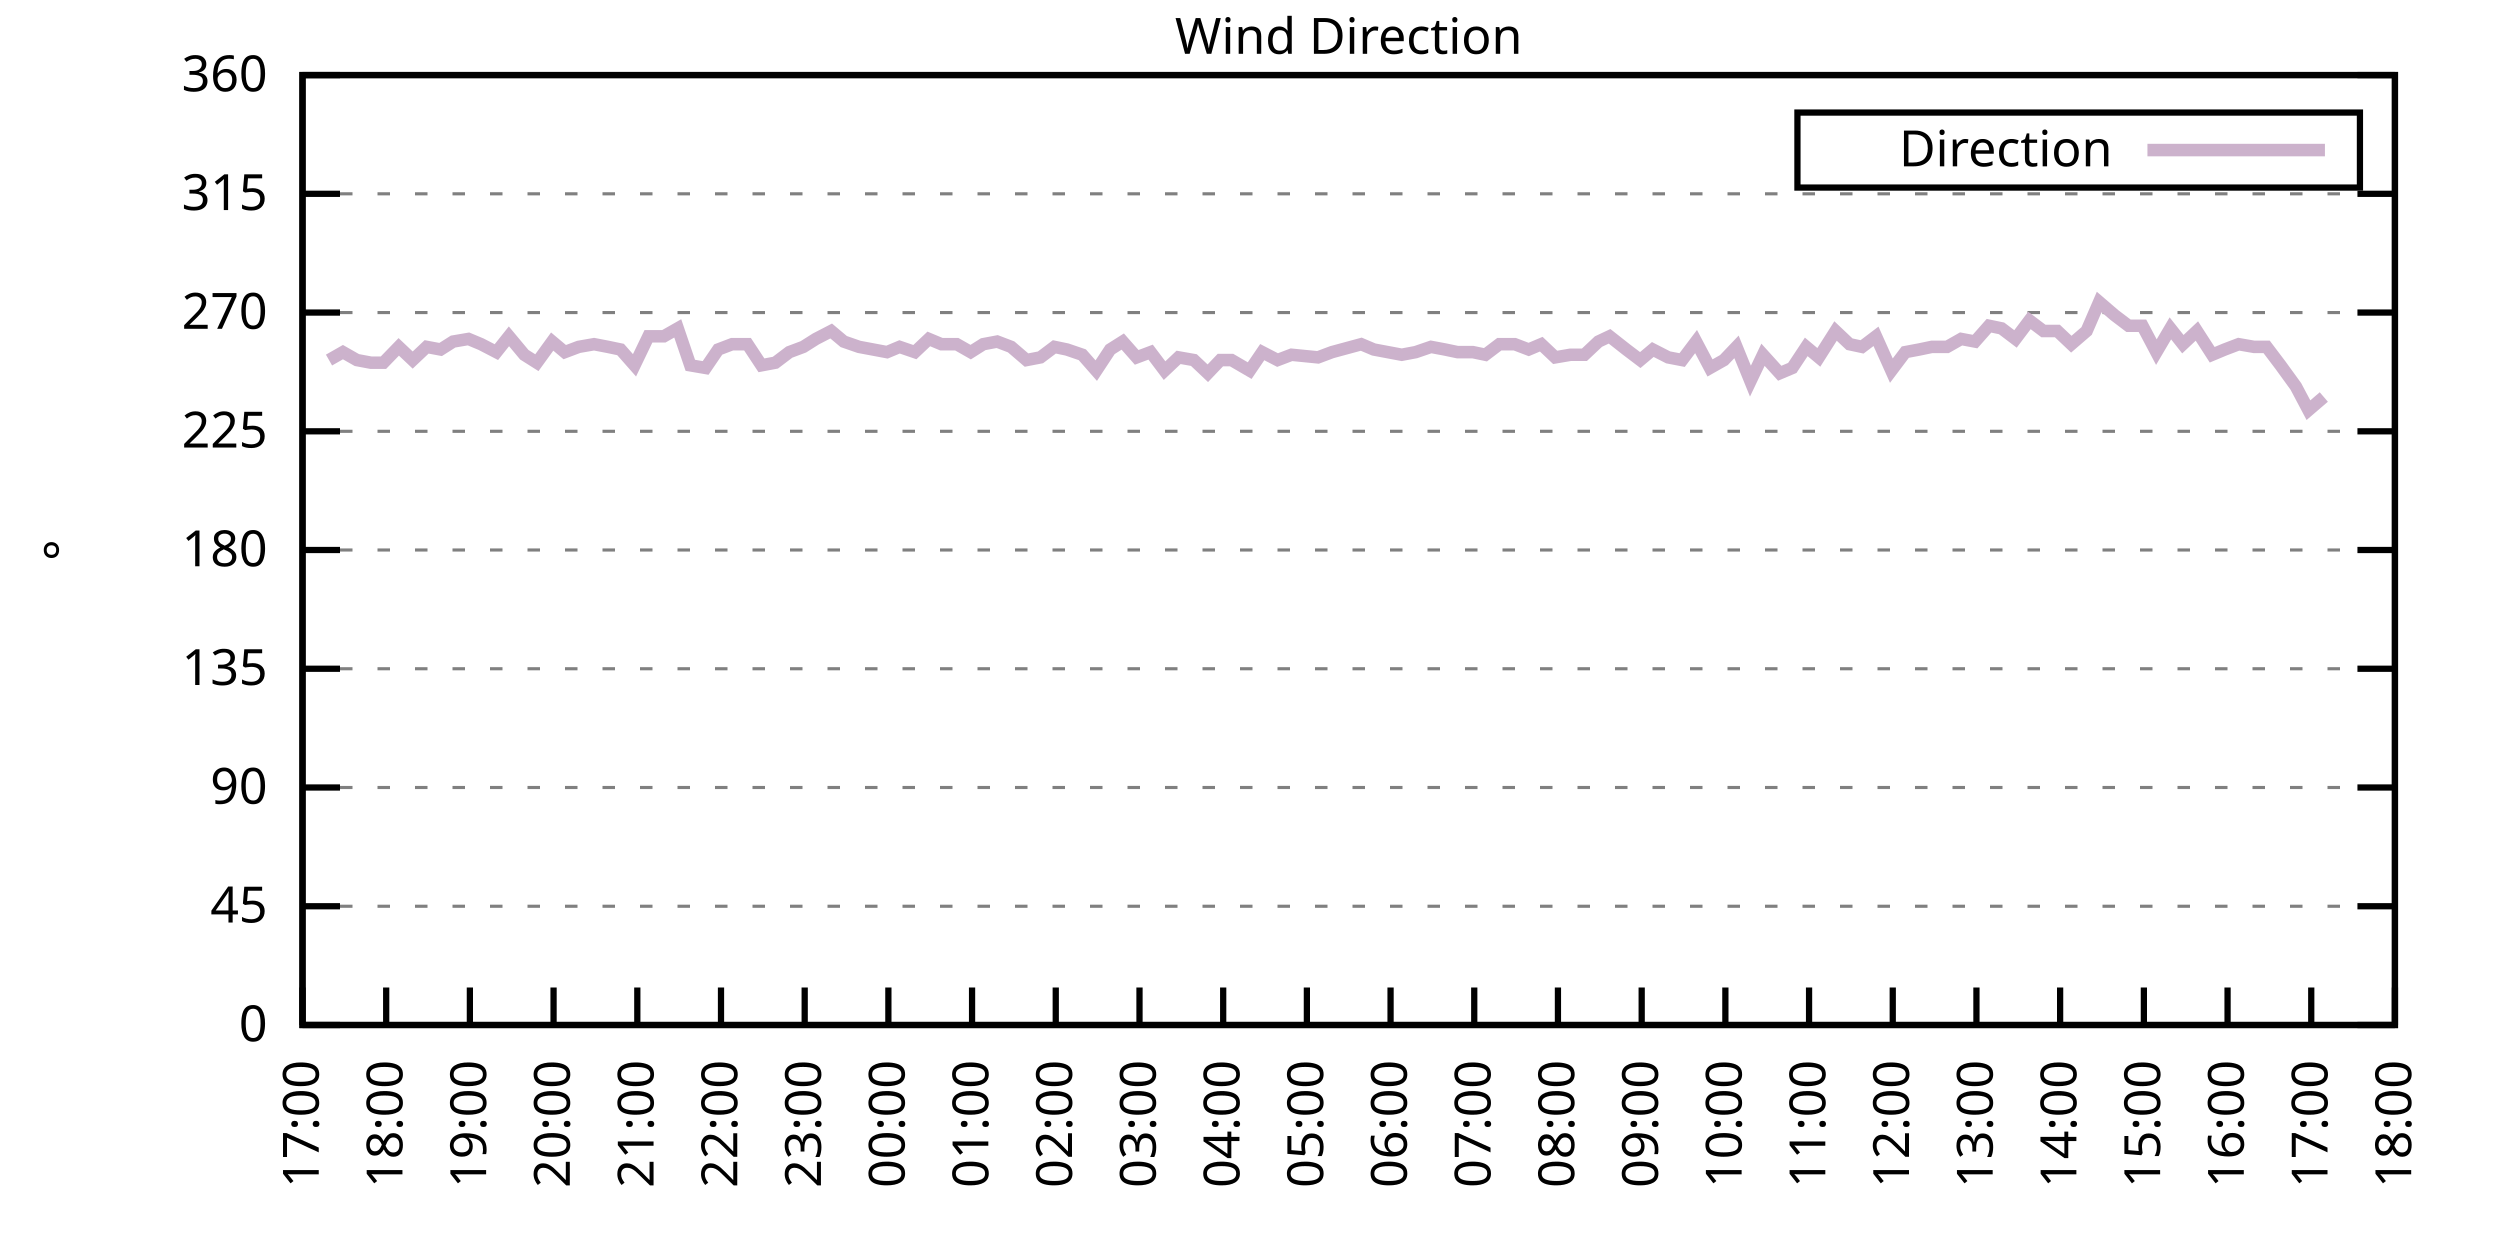
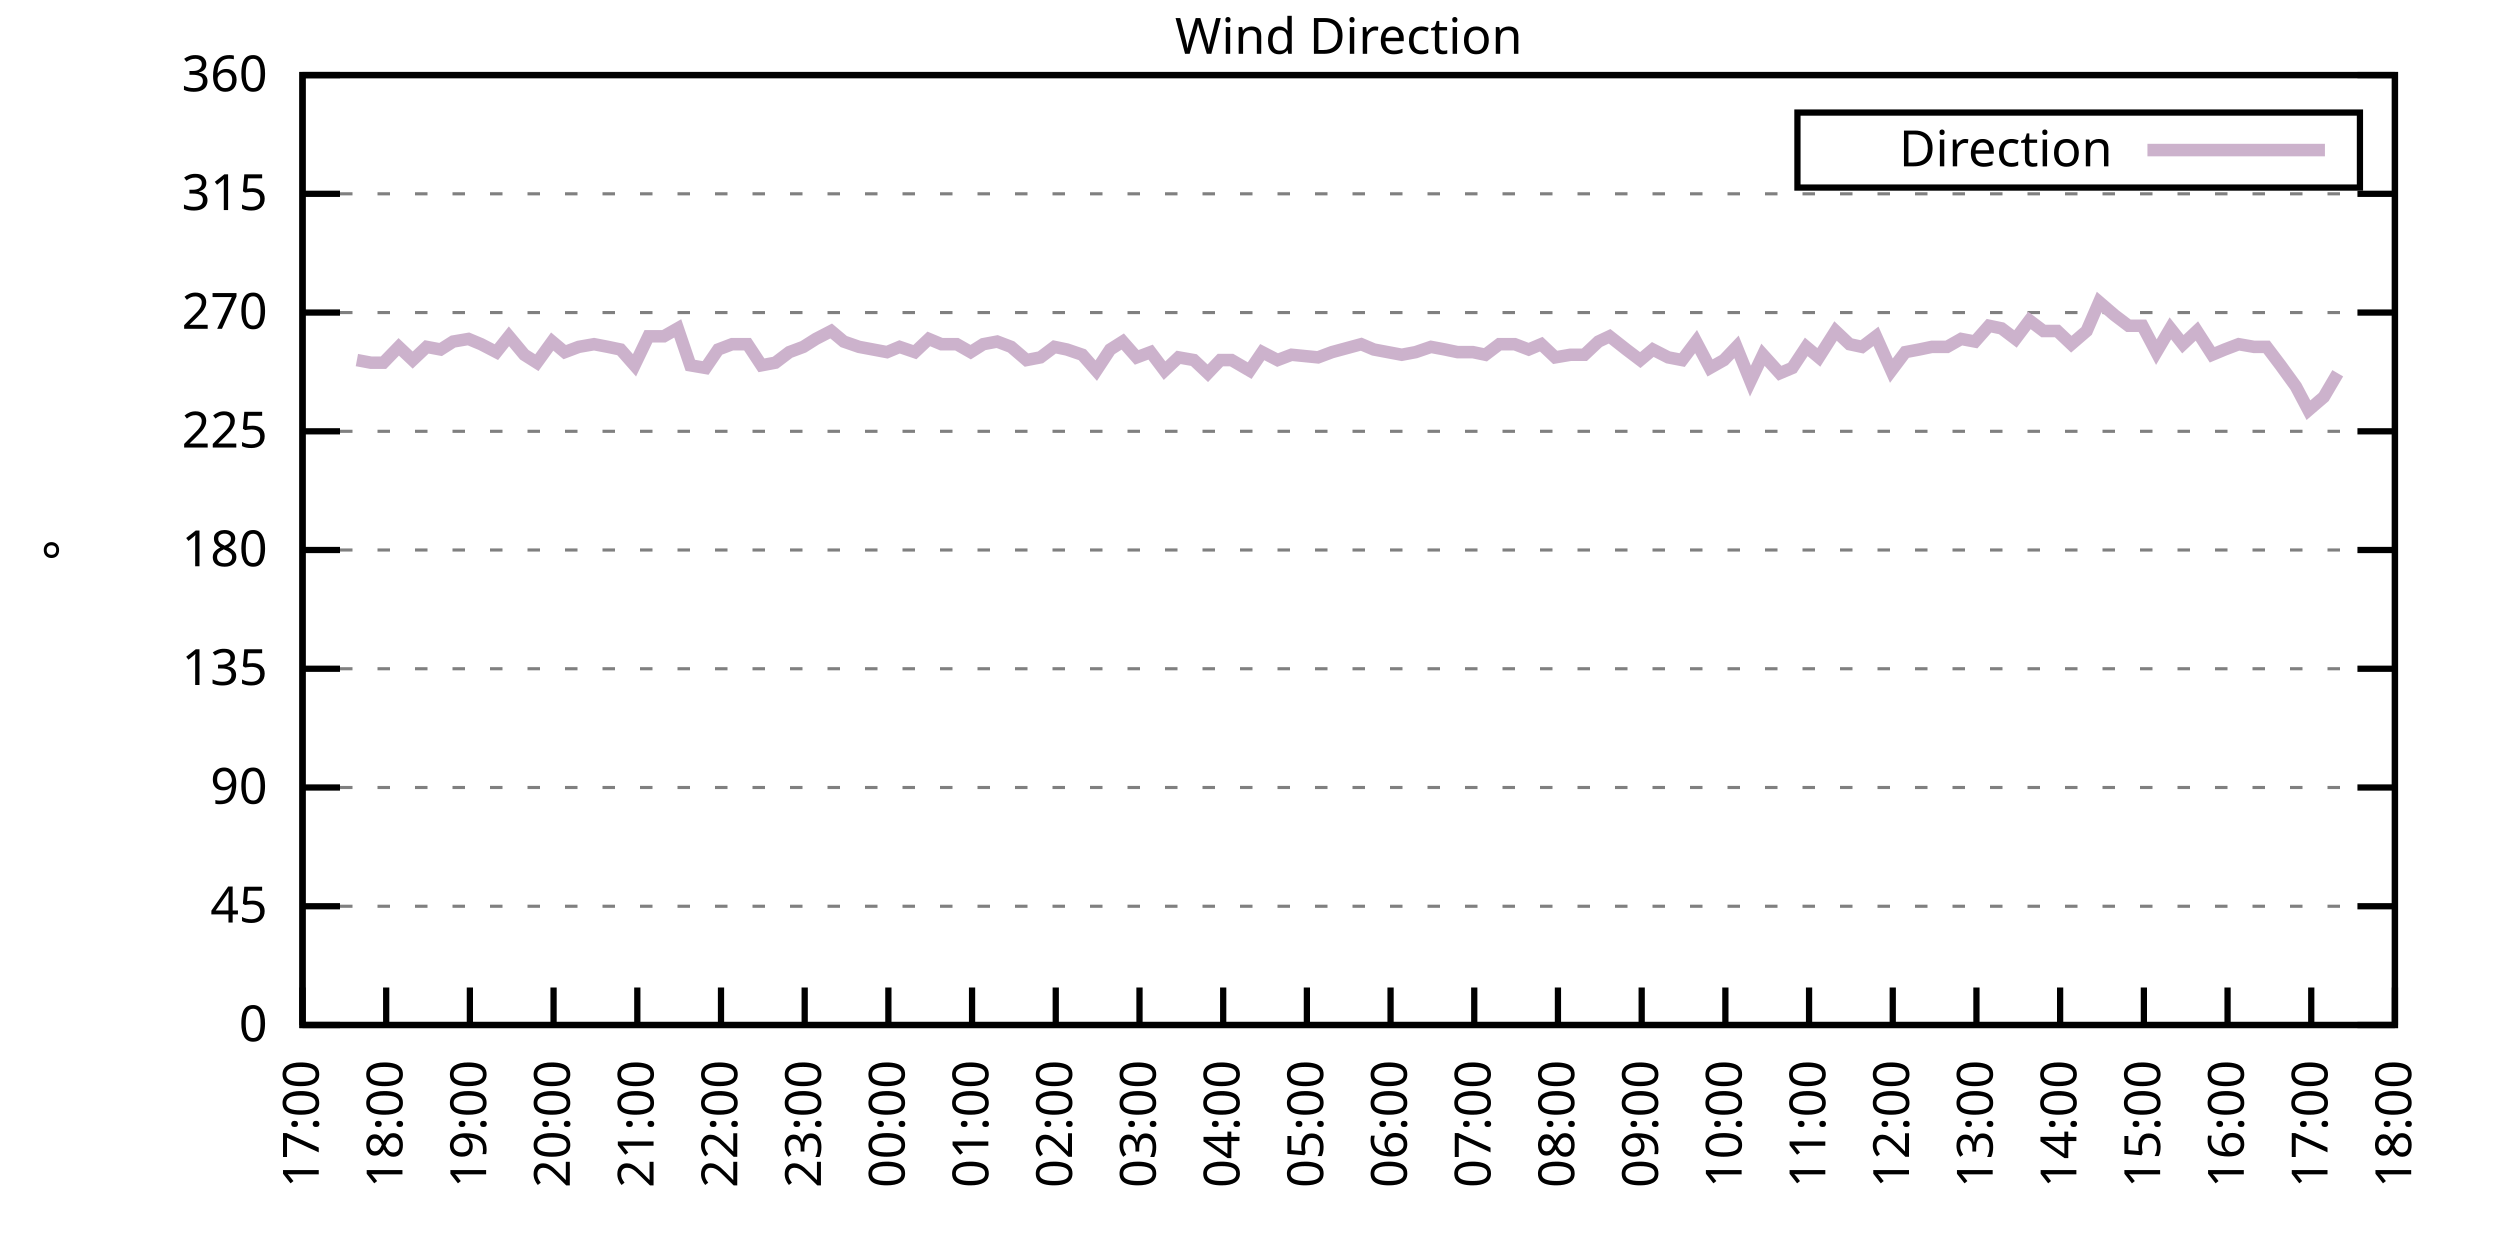
<svg xmlns="http://www.w3.org/2000/svg" xmlns:xlink="http://www.w3.org/1999/xlink" width="400" height="200" viewBox="0 0 400 200">
  <g id="gnuplot_canvas">
    <rect x="0" y="0" width="400" height="200" fill="none" />
    <defs>
      <circle id="gpDot" r="0.5" stroke-width="0.5" stroke="currentColor" />
      <path id="gpPt0" stroke-width="0.333" stroke="currentColor" d="M-1,0 h2 M0,-1 v2" />
      <path id="gpPt1" stroke-width="0.333" stroke="currentColor" d="M-1,-1 L1,1 M1,-1 L-1,1" />
      <path id="gpPt2" stroke-width="0.333" stroke="currentColor" d="M-1,0 L1,0 M0,-1 L0,1 M-1,-1 L1,1 M-1,1 L1,-1" />
      <rect id="gpPt3" stroke-width="0.333" stroke="currentColor" x="-1" y="-1" width="2" height="2" />
      <rect id="gpPt4" stroke-width="0.333" stroke="currentColor" fill="currentColor" x="-1" y="-1" width="2" height="2" />
      <circle id="gpPt5" stroke-width="0.333" stroke="currentColor" cx="0" cy="0" r="1" />
      <use xlink:href="#gpPt5" id="gpPt6" fill="currentColor" stroke="none" />
      <path id="gpPt7" stroke-width="0.333" stroke="currentColor" d="M0,-1.33 L-1.33,0.67 L1.33,0.67 z" />
      <use xlink:href="#gpPt7" id="gpPt8" fill="currentColor" stroke="none" />
      <use xlink:href="#gpPt7" id="gpPt9" stroke="currentColor" transform="rotate(180)" />
      <use xlink:href="#gpPt9" id="gpPt10" fill="currentColor" stroke="none" />
      <use xlink:href="#gpPt3" id="gpPt11" stroke="currentColor" transform="rotate(45)" />
      <use xlink:href="#gpPt11" id="gpPt12" fill="currentColor" stroke="none" />
      <path id="gpPt13" stroke-width="0.333" stroke="currentColor" d="M0,1.330 L1.265,0.411 L0.782,-1.067 L-0.782,-1.076 L-1.265,0.411 z" />
      <use xlink:href="#gpPt13" id="gpPt14" fill="currentColor" stroke="none" />
      <filter id="textbox" filterUnits="objectBoundingBox" x="0" y="0" height="1" width="1">
        <feFlood flood-color="white" flood-opacity="1" result="bgnd" />
        <feComposite in="SourceGraphic" in2="bgnd" operator="atop" />
      </filter>
      <filter id="greybox" filterUnits="objectBoundingBox" x="0" y="0" height="1" width="1">
        <feFlood flood-color="lightgrey" flood-opacity="1" result="grey" />
        <feComposite in="SourceGraphic" in2="grey" operator="atop" />
      </filter>
    </defs>
    <g fill="none" color="white" stroke="currentColor" stroke-width="1.00" stroke-linecap="butt" stroke-linejoin="miter">
</g>
    <g fill="none" color="black" stroke="currentColor" stroke-width="1.00" stroke-linecap="butt" stroke-linejoin="miter">
      <g stroke="none" shape-rendering="crispEdges">
        <polygon fill="rgb(255, 255, 255)" points="48.40,164.00 383.18,164.00 383.18,12.02 48.40,12.02 " />
      </g>
    </g>
    <g fill="none" color="black" stroke="currentColor" stroke-width="1.00" stroke-linecap="butt" stroke-linejoin="miter">
</g>
    <g fill="none" color="black" stroke="black" stroke-width="0.50" stroke-linecap="butt" stroke-linejoin="miter">
</g>
    <g fill="none" color="gray" stroke="currentColor" stroke-width="0.50" stroke-linecap="butt" stroke-linejoin="miter">
      <path stroke="gray" stroke-dasharray="2,4" class="gridline" d="M48.40,164.00 L383.19,164.00  " />
    </g>
    <g fill="none" color="gray" stroke="gray" stroke-width="1.00" stroke-linecap="butt" stroke-linejoin="miter">
</g>
    <g fill="none" color="black" stroke="currentColor" stroke-width="1.00" stroke-linecap="butt" stroke-linejoin="miter">
      <path stroke="black" d="M48.40,164.00 L54.40,164.00 M383.19,164.00 L377.19,164.00  " />
      <g transform="translate(42.80,166.60)" stroke="none" fill="black" font-family="Sans" font-size="8.00" text-anchor="end">
        <text>
          <tspan font-family="Sans"> 0</tspan>
        </text>
      </g>
    </g>
    <g fill="none" color="black" stroke="currentColor" stroke-width="1.00" stroke-linecap="butt" stroke-linejoin="miter">
</g>
    <g fill="none" color="black" stroke="black" stroke-width="0.50" stroke-linecap="butt" stroke-linejoin="miter">
</g>
    <g fill="none" color="gray" stroke="currentColor" stroke-width="0.50" stroke-linecap="butt" stroke-linejoin="miter">
      <path stroke="gray" stroke-dasharray="2,4" class="gridline" d="M48.40,145.00 L383.19,145.00  " />
    </g>
    <g fill="none" color="gray" stroke="gray" stroke-width="1.00" stroke-linecap="butt" stroke-linejoin="miter">
</g>
    <g fill="none" color="black" stroke="currentColor" stroke-width="1.00" stroke-linecap="butt" stroke-linejoin="miter">
      <path stroke="black" d="M48.40,145.00 L54.40,145.00 M383.19,145.00 L377.19,145.00  " />
      <g transform="translate(42.80,147.60)" stroke="none" fill="black" font-family="Sans" font-size="8.00" text-anchor="end">
        <text>
          <tspan font-family="Sans"> 45</tspan>
        </text>
      </g>
    </g>
    <g fill="none" color="black" stroke="currentColor" stroke-width="1.00" stroke-linecap="butt" stroke-linejoin="miter">
</g>
    <g fill="none" color="black" stroke="black" stroke-width="0.50" stroke-linecap="butt" stroke-linejoin="miter">
</g>
    <g fill="none" color="gray" stroke="currentColor" stroke-width="0.50" stroke-linecap="butt" stroke-linejoin="miter">
      <path stroke="gray" stroke-dasharray="2,4" class="gridline" d="M48.40,126.00 L383.19,126.00  " />
    </g>
    <g fill="none" color="gray" stroke="gray" stroke-width="1.00" stroke-linecap="butt" stroke-linejoin="miter">
</g>
    <g fill="none" color="black" stroke="currentColor" stroke-width="1.00" stroke-linecap="butt" stroke-linejoin="miter">
      <path stroke="black" d="M48.40,126.00 L54.40,126.00 M383.19,126.00 L377.19,126.00  " />
      <g transform="translate(42.80,128.60)" stroke="none" fill="black" font-family="Sans" font-size="8.00" text-anchor="end">
        <text>
          <tspan font-family="Sans"> 90</tspan>
        </text>
      </g>
    </g>
    <g fill="none" color="black" stroke="currentColor" stroke-width="1.00" stroke-linecap="butt" stroke-linejoin="miter">
</g>
    <g fill="none" color="black" stroke="black" stroke-width="0.50" stroke-linecap="butt" stroke-linejoin="miter">
</g>
    <g fill="none" color="gray" stroke="currentColor" stroke-width="0.50" stroke-linecap="butt" stroke-linejoin="miter">
      <path stroke="gray" stroke-dasharray="2,4" class="gridline" d="M48.40,107.00 L383.19,107.00  " />
    </g>
    <g fill="none" color="gray" stroke="gray" stroke-width="1.00" stroke-linecap="butt" stroke-linejoin="miter">
</g>
    <g fill="none" color="black" stroke="currentColor" stroke-width="1.00" stroke-linecap="butt" stroke-linejoin="miter">
      <path stroke="black" d="M48.40,107.00 L54.40,107.00 M383.19,107.00 L377.19,107.00  " />
      <g transform="translate(42.80,109.60)" stroke="none" fill="black" font-family="Sans" font-size="8.00" text-anchor="end">
        <text>
          <tspan font-family="Sans"> 135</tspan>
        </text>
      </g>
    </g>
    <g fill="none" color="black" stroke="currentColor" stroke-width="1.00" stroke-linecap="butt" stroke-linejoin="miter">
</g>
    <g fill="none" color="black" stroke="black" stroke-width="0.50" stroke-linecap="butt" stroke-linejoin="miter">
</g>
    <g fill="none" color="gray" stroke="currentColor" stroke-width="0.50" stroke-linecap="butt" stroke-linejoin="miter">
      <path stroke="gray" stroke-dasharray="2,4" class="gridline" d="M48.40,88.00 L383.19,88.00  " />
    </g>
    <g fill="none" color="gray" stroke="gray" stroke-width="1.00" stroke-linecap="butt" stroke-linejoin="miter">
</g>
    <g fill="none" color="black" stroke="currentColor" stroke-width="1.00" stroke-linecap="butt" stroke-linejoin="miter">
      <path stroke="black" d="M48.40,88.00 L54.40,88.00 M383.19,88.00 L377.19,88.00  " />
      <g transform="translate(42.80,90.60)" stroke="none" fill="black" font-family="Sans" font-size="8.00" text-anchor="end">
        <text>
          <tspan font-family="Sans"> 180</tspan>
        </text>
      </g>
    </g>
    <g fill="none" color="black" stroke="currentColor" stroke-width="1.00" stroke-linecap="butt" stroke-linejoin="miter">
</g>
    <g fill="none" color="black" stroke="black" stroke-width="0.50" stroke-linecap="butt" stroke-linejoin="miter">
</g>
    <g fill="none" color="gray" stroke="currentColor" stroke-width="0.50" stroke-linecap="butt" stroke-linejoin="miter">
      <path stroke="gray" stroke-dasharray="2,4" class="gridline" d="M48.40,69.01 L383.19,69.01  " />
    </g>
    <g fill="none" color="gray" stroke="gray" stroke-width="1.00" stroke-linecap="butt" stroke-linejoin="miter">
</g>
    <g fill="none" color="black" stroke="currentColor" stroke-width="1.00" stroke-linecap="butt" stroke-linejoin="miter">
      <path stroke="black" d="M48.40,69.01 L54.40,69.01 M383.19,69.01 L377.19,69.01  " />
      <g transform="translate(42.80,71.61)" stroke="none" fill="black" font-family="Sans" font-size="8.00" text-anchor="end">
        <text>
          <tspan font-family="Sans"> 225</tspan>
        </text>
      </g>
    </g>
    <g fill="none" color="black" stroke="currentColor" stroke-width="1.00" stroke-linecap="butt" stroke-linejoin="miter">
</g>
    <g fill="none" color="black" stroke="black" stroke-width="0.50" stroke-linecap="butt" stroke-linejoin="miter">
</g>
    <g fill="none" color="gray" stroke="currentColor" stroke-width="0.50" stroke-linecap="butt" stroke-linejoin="miter">
      <path stroke="gray" stroke-dasharray="2,4" class="gridline" d="M48.40,50.01 L383.19,50.01  " />
    </g>
    <g fill="none" color="gray" stroke="gray" stroke-width="1.00" stroke-linecap="butt" stroke-linejoin="miter">
</g>
    <g fill="none" color="black" stroke="currentColor" stroke-width="1.00" stroke-linecap="butt" stroke-linejoin="miter">
      <path stroke="black" d="M48.40,50.01 L54.40,50.01 M383.19,50.01 L377.19,50.01  " />
      <g transform="translate(42.80,52.61)" stroke="none" fill="black" font-family="Sans" font-size="8.00" text-anchor="end">
        <text>
          <tspan font-family="Sans"> 270</tspan>
        </text>
      </g>
    </g>
    <g fill="none" color="black" stroke="currentColor" stroke-width="1.00" stroke-linecap="butt" stroke-linejoin="miter">
</g>
    <g fill="none" color="black" stroke="black" stroke-width="0.50" stroke-linecap="butt" stroke-linejoin="miter">
</g>
    <g fill="none" color="gray" stroke="currentColor" stroke-width="0.50" stroke-linecap="butt" stroke-linejoin="miter">
      <path stroke="gray" stroke-dasharray="2,4" class="gridline" d="M48.40,31.01 L383.19,31.01  " />
    </g>
    <g fill="none" color="gray" stroke="gray" stroke-width="1.00" stroke-linecap="butt" stroke-linejoin="miter">
</g>
    <g fill="none" color="black" stroke="currentColor" stroke-width="1.00" stroke-linecap="butt" stroke-linejoin="miter">
      <path stroke="black" d="M48.40,31.01 L54.40,31.01 M383.19,31.01 L377.19,31.01  " />
      <g transform="translate(42.80,33.61)" stroke="none" fill="black" font-family="Sans" font-size="8.00" text-anchor="end">
        <text>
          <tspan font-family="Sans"> 315</tspan>
        </text>
      </g>
    </g>
    <g fill="none" color="black" stroke="currentColor" stroke-width="1.00" stroke-linecap="butt" stroke-linejoin="miter">
</g>
    <g fill="none" color="black" stroke="black" stroke-width="0.50" stroke-linecap="butt" stroke-linejoin="miter">
</g>
    <g fill="none" color="gray" stroke="currentColor" stroke-width="0.50" stroke-linecap="butt" stroke-linejoin="miter">
      <path stroke="gray" stroke-dasharray="2,4" class="gridline" d="M48.40,12.01 L383.19,12.01  " />
    </g>
    <g fill="none" color="gray" stroke="gray" stroke-width="1.00" stroke-linecap="butt" stroke-linejoin="miter">
</g>
    <g fill="none" color="black" stroke="currentColor" stroke-width="1.00" stroke-linecap="butt" stroke-linejoin="miter">
      <path stroke="black" d="M48.40,12.01 L54.40,12.01 M383.19,12.01 L377.19,12.01  " />
      <g transform="translate(42.80,14.61)" stroke="none" fill="black" font-family="Sans" font-size="8.00" text-anchor="end">
        <text>
          <tspan font-family="Sans"> 360</tspan>
        </text>
      </g>
    </g>
    <g fill="none" color="black" stroke="currentColor" stroke-width="1.00" stroke-linecap="butt" stroke-linejoin="miter">
      <path stroke="black" d="M48.40,164.00 L48.40,158.00  " />
      <g transform="translate(51.00,169.60) rotate(270.00)" stroke="none" fill="black" font-family="Sans" font-size="8.00" text-anchor="end">
        <text>
          <tspan font-family="Sans">17:00</tspan>
        </text>
      </g>
    </g>
    <g fill="none" color="black" stroke="currentColor" stroke-width="1.00" stroke-linecap="butt" stroke-linejoin="miter">
      <path stroke="black" d="M61.79,164.00 L61.79,158.00  " />
      <g transform="translate(64.39,169.60) rotate(270.00)" stroke="none" fill="black" font-family="Sans" font-size="8.00" text-anchor="end">
        <text>
          <tspan font-family="Sans">18:00</tspan>
        </text>
      </g>
    </g>
    <g fill="none" color="black" stroke="currentColor" stroke-width="1.00" stroke-linecap="butt" stroke-linejoin="miter">
      <path stroke="black" d="M75.18,164.00 L75.18,158.00  " />
      <g transform="translate(77.78,169.60) rotate(270.00)" stroke="none" fill="black" font-family="Sans" font-size="8.00" text-anchor="end">
        <text>
          <tspan font-family="Sans">19:00</tspan>
        </text>
      </g>
    </g>
    <g fill="none" color="black" stroke="currentColor" stroke-width="1.00" stroke-linecap="butt" stroke-linejoin="miter">
      <path stroke="black" d="M88.57,164.00 L88.57,158.00  " />
      <g transform="translate(91.17,169.60) rotate(270.00)" stroke="none" fill="black" font-family="Sans" font-size="8.00" text-anchor="end">
        <text>
          <tspan font-family="Sans">20:00</tspan>
        </text>
      </g>
    </g>
    <g fill="none" color="black" stroke="currentColor" stroke-width="1.00" stroke-linecap="butt" stroke-linejoin="miter">
      <path stroke="black" d="M101.97,164.00 L101.97,158.00  " />
      <g transform="translate(104.57,169.60) rotate(270.00)" stroke="none" fill="black" font-family="Sans" font-size="8.00" text-anchor="end">
        <text>
          <tspan font-family="Sans">21:00</tspan>
        </text>
      </g>
    </g>
    <g fill="none" color="black" stroke="currentColor" stroke-width="1.00" stroke-linecap="butt" stroke-linejoin="miter">
      <path stroke="black" d="M115.36,164.00 L115.36,158.00  " />
      <g transform="translate(117.96,169.60) rotate(270.00)" stroke="none" fill="black" font-family="Sans" font-size="8.00" text-anchor="end">
        <text>
          <tspan font-family="Sans">22:00</tspan>
        </text>
      </g>
    </g>
    <g fill="none" color="black" stroke="currentColor" stroke-width="1.00" stroke-linecap="butt" stroke-linejoin="miter">
      <path stroke="black" d="M128.75,164.00 L128.75,158.00  " />
      <g transform="translate(131.35,169.60) rotate(270.00)" stroke="none" fill="black" font-family="Sans" font-size="8.00" text-anchor="end">
        <text>
          <tspan font-family="Sans">23:00</tspan>
        </text>
      </g>
    </g>
    <g fill="none" color="black" stroke="currentColor" stroke-width="1.00" stroke-linecap="butt" stroke-linejoin="miter">
      <path stroke="black" d="M142.14,164.00 L142.14,158.00  " />
      <g transform="translate(144.74,169.60) rotate(270.00)" stroke="none" fill="black" font-family="Sans" font-size="8.00" text-anchor="end">
        <text>
          <tspan font-family="Sans">00:00</tspan>
        </text>
      </g>
    </g>
    <g fill="none" color="black" stroke="currentColor" stroke-width="1.00" stroke-linecap="butt" stroke-linejoin="miter">
      <path stroke="black" d="M155.53,164.00 L155.53,158.00  " />
      <g transform="translate(158.13,169.60) rotate(270.00)" stroke="none" fill="black" font-family="Sans" font-size="8.00" text-anchor="end">
        <text>
          <tspan font-family="Sans">01:00</tspan>
        </text>
      </g>
    </g>
    <g fill="none" color="black" stroke="currentColor" stroke-width="1.00" stroke-linecap="butt" stroke-linejoin="miter">
      <path stroke="black" d="M168.92,164.00 L168.92,158.00  " />
      <g transform="translate(171.52,169.60) rotate(270.00)" stroke="none" fill="black" font-family="Sans" font-size="8.00" text-anchor="end">
        <text>
          <tspan font-family="Sans">02:00</tspan>
        </text>
      </g>
    </g>
    <g fill="none" color="black" stroke="currentColor" stroke-width="1.00" stroke-linecap="butt" stroke-linejoin="miter">
      <path stroke="black" d="M182.32,164.00 L182.32,158.00  " />
      <g transform="translate(184.92,169.60) rotate(270.00)" stroke="none" fill="black" font-family="Sans" font-size="8.00" text-anchor="end">
        <text>
          <tspan font-family="Sans">03:00</tspan>
        </text>
      </g>
    </g>
    <g fill="none" color="black" stroke="currentColor" stroke-width="1.00" stroke-linecap="butt" stroke-linejoin="miter">
      <path stroke="black" d="M195.71,164.00 L195.71,158.00  " />
      <g transform="translate(198.31,169.60) rotate(270.00)" stroke="none" fill="black" font-family="Sans" font-size="8.00" text-anchor="end">
        <text>
          <tspan font-family="Sans">04:00</tspan>
        </text>
      </g>
    </g>
    <g fill="none" color="black" stroke="currentColor" stroke-width="1.00" stroke-linecap="butt" stroke-linejoin="miter">
      <path stroke="black" d="M209.10,164.00 L209.10,158.00  " />
      <g transform="translate(211.70,169.60) rotate(270.00)" stroke="none" fill="black" font-family="Sans" font-size="8.00" text-anchor="end">
        <text>
          <tspan font-family="Sans">05:00</tspan>
        </text>
      </g>
    </g>
    <g fill="none" color="black" stroke="currentColor" stroke-width="1.00" stroke-linecap="butt" stroke-linejoin="miter">
      <path stroke="black" d="M222.49,164.00 L222.49,158.00  " />
      <g transform="translate(225.09,169.60) rotate(270.00)" stroke="none" fill="black" font-family="Sans" font-size="8.00" text-anchor="end">
        <text>
          <tspan font-family="Sans">06:00</tspan>
        </text>
      </g>
    </g>
    <g fill="none" color="black" stroke="currentColor" stroke-width="1.00" stroke-linecap="butt" stroke-linejoin="miter">
      <path stroke="black" d="M235.88,164.00 L235.88,158.00  " />
      <g transform="translate(238.48,169.60) rotate(270.00)" stroke="none" fill="black" font-family="Sans" font-size="8.00" text-anchor="end">
        <text>
          <tspan font-family="Sans">07:00</tspan>
        </text>
      </g>
    </g>
    <g fill="none" color="black" stroke="currentColor" stroke-width="1.00" stroke-linecap="butt" stroke-linejoin="miter">
      <path stroke="black" d="M249.27,164.00 L249.27,158.00  " />
      <g transform="translate(251.87,169.60) rotate(270.00)" stroke="none" fill="black" font-family="Sans" font-size="8.00" text-anchor="end">
        <text>
          <tspan font-family="Sans">08:00</tspan>
        </text>
      </g>
    </g>
    <g fill="none" color="black" stroke="currentColor" stroke-width="1.00" stroke-linecap="butt" stroke-linejoin="miter">
      <path stroke="black" d="M262.67,164.00 L262.67,158.00  " />
      <g transform="translate(265.27,169.60) rotate(270.00)" stroke="none" fill="black" font-family="Sans" font-size="8.00" text-anchor="end">
        <text>
          <tspan font-family="Sans">09:00</tspan>
        </text>
      </g>
    </g>
    <g fill="none" color="black" stroke="currentColor" stroke-width="1.00" stroke-linecap="butt" stroke-linejoin="miter">
      <path stroke="black" d="M276.06,164.00 L276.06,158.00  " />
      <g transform="translate(278.66,169.60) rotate(270.00)" stroke="none" fill="black" font-family="Sans" font-size="8.00" text-anchor="end">
        <text>
          <tspan font-family="Sans">10:00</tspan>
        </text>
      </g>
    </g>
    <g fill="none" color="black" stroke="currentColor" stroke-width="1.00" stroke-linecap="butt" stroke-linejoin="miter">
      <path stroke="black" d="M289.45,164.00 L289.45,158.00  " />
      <g transform="translate(292.05,169.60) rotate(270.00)" stroke="none" fill="black" font-family="Sans" font-size="8.00" text-anchor="end">
        <text>
          <tspan font-family="Sans">11:00</tspan>
        </text>
      </g>
    </g>
    <g fill="none" color="black" stroke="currentColor" stroke-width="1.00" stroke-linecap="butt" stroke-linejoin="miter">
      <path stroke="black" d="M302.84,164.00 L302.84,158.00  " />
      <g transform="translate(305.44,169.60) rotate(270.00)" stroke="none" fill="black" font-family="Sans" font-size="8.00" text-anchor="end">
        <text>
          <tspan font-family="Sans">12:00</tspan>
        </text>
      </g>
    </g>
    <g fill="none" color="black" stroke="currentColor" stroke-width="1.00" stroke-linecap="butt" stroke-linejoin="miter">
      <path stroke="black" d="M316.23,164.00 L316.23,158.00  " />
      <g transform="translate(318.83,169.60) rotate(270.00)" stroke="none" fill="black" font-family="Sans" font-size="8.00" text-anchor="end">
        <text>
          <tspan font-family="Sans">13:00</tspan>
        </text>
      </g>
    </g>
    <g fill="none" color="black" stroke="currentColor" stroke-width="1.00" stroke-linecap="butt" stroke-linejoin="miter">
      <path stroke="black" d="M329.62,164.00 L329.62,158.00  " />
      <g transform="translate(332.22,169.60) rotate(270.00)" stroke="none" fill="black" font-family="Sans" font-size="8.00" text-anchor="end">
        <text>
          <tspan font-family="Sans">14:00</tspan>
        </text>
      </g>
    </g>
    <g fill="none" color="black" stroke="currentColor" stroke-width="1.00" stroke-linecap="butt" stroke-linejoin="miter">
      <path stroke="black" d="M343.02,164.00 L343.02,158.00  " />
      <g transform="translate(345.62,169.60) rotate(270.00)" stroke="none" fill="black" font-family="Sans" font-size="8.00" text-anchor="end">
        <text>
          <tspan font-family="Sans">15:00</tspan>
        </text>
      </g>
    </g>
    <g fill="none" color="black" stroke="currentColor" stroke-width="1.00" stroke-linecap="butt" stroke-linejoin="miter">
      <path stroke="black" d="M356.41,164.00 L356.41,158.00  " />
      <g transform="translate(359.01,169.60) rotate(270.00)" stroke="none" fill="black" font-family="Sans" font-size="8.00" text-anchor="end">
        <text>
          <tspan font-family="Sans">16:00</tspan>
        </text>
      </g>
    </g>
    <g fill="none" color="black" stroke="currentColor" stroke-width="1.00" stroke-linecap="butt" stroke-linejoin="miter">
      <path stroke="black" d="M369.80,164.00 L369.80,158.00  " />
      <g transform="translate(372.40,169.60) rotate(270.00)" stroke="none" fill="black" font-family="Sans" font-size="8.00" text-anchor="end">
        <text>
          <tspan font-family="Sans">17:00</tspan>
        </text>
      </g>
    </g>
    <g fill="none" color="black" stroke="currentColor" stroke-width="1.00" stroke-linecap="butt" stroke-linejoin="miter">
      <path stroke="black" d="M383.19,164.00 L383.19,158.00  " />
      <g transform="translate(385.79,169.60) rotate(270.00)" stroke="none" fill="black" font-family="Sans" font-size="8.00" text-anchor="end">
        <text>
          <tspan font-family="Sans">18:00</tspan>
        </text>
      </g>
    </g>
    <g fill="none" color="black" stroke="currentColor" stroke-width="1.00" stroke-linecap="butt" stroke-linejoin="miter">
</g>
    <g fill="none" color="black" stroke="currentColor" stroke-width="1.00" stroke-linecap="butt" stroke-linejoin="miter">
      <path stroke="black" d="M48.40,12.01 L48.40,164.00 L383.19,164.00 L383.19,12.01 L48.40,12.01 Z  " />
    </g>
    <g fill="none" color="black" stroke="currentColor" stroke-width="1.00" stroke-linecap="butt" stroke-linejoin="miter">
</g>
    <g fill="none" color="black" stroke="currentColor" stroke-width="1.00" stroke-linecap="butt" stroke-linejoin="miter">
      <path stroke="black" d="M287.59,30.01 L287.59,18.01 L377.59,18.01 L377.59,30.01 L287.59,30.01 Z  " />
    </g>
    <g id="Wind_direction_plot_1">
      <g fill="none" color="white" stroke="black" stroke-width="2.00" stroke-linecap="butt" stroke-linejoin="miter">
</g>
      <g fill="none" color="black" stroke="currentColor" stroke-width="2.00" stroke-linecap="butt" stroke-linejoin="miter">
        <g transform="translate(337.99,26.61)" stroke="none" fill="black" font-family="Sans" font-size="8.00" text-anchor="end">
          <text>
            <tspan font-family="Sans">Direction</tspan>
          </text>
        </g>
      </g>
      <g fill="none" color="black" stroke="currentColor" stroke-width="2.00" stroke-linecap="butt" stroke-linejoin="miter">
-         <path stroke="rgb(204, 178, 204)" d="M343.59,24.01 L371.99,24.01 M52.64,57.61 L54.87,56.34 L57.10,57.61 L59.34,58.03 L61.35,58.03 L63.80,55.50   L66.03,57.61 L68.26,55.50 L70.50,55.92 L72.50,54.65 L74.96,54.23 L76.97,55.07 L79.42,56.34 L81.43,53.81   L83.89,56.76 L85.90,58.03 L88.35,54.65 L90.36,56.34 L92.59,55.50 L95.05,55.07 L97.28,55.50 L99.29,55.92   L101.52,58.45 L103.75,53.81 L106.21,53.81 L108.44,52.54 L110.45,58.45 L112.90,58.87 L114.91,55.92 L117.14,55.07   L119.60,55.07 L121.83,58.45 L124.06,58.03 L126.29,56.34 L128.53,55.50 L130.54,54.23 L132.99,52.96 L135.00,54.65   L137.45,55.50 L139.69,55.92 L141.92,56.34 L143.93,55.50 L146.38,56.34 L148.61,54.23 L150.62,55.07 L153.08,55.07   L155.31,56.34 L157.32,55.07 L159.55,54.65 L161.78,55.50 L164.24,57.61 L166.47,57.18 L168.70,55.50 L170.71,55.92   L173.17,56.76 L175.40,59.30 L177.63,55.92 L179.64,54.65 L181.87,57.18 L184.10,56.34 L186.33,59.30 L188.57,57.18   L191.02,57.61 L193.25,59.72 L195.26,57.61 L197.05,57.61 L199.95,59.30 L201.96,56.34 L204.41,57.61 L206.64,56.76   L210.88,57.18 L213.12,56.34 L217.80,55.07 L219.81,55.92 L222.04,56.34 L224.28,56.76 L226.51,56.34 L228.96,55.50   L231.20,55.92 L233.20,56.34 L235.66,56.34 L237.67,56.76 L239.90,55.07 L242.36,55.07 L244.59,55.92 L246.60,55.07   L248.83,57.18 L251.28,56.76 L253.51,56.76 L255.75,54.65 L257.53,53.81 L260.21,55.92 L262.44,57.61 L264.45,55.92   L266.91,57.18 L269.14,57.61 L271.37,54.65 L273.60,58.87 L275.83,57.61 L277.84,55.50 L280.07,60.98 L282.08,56.76   L284.76,59.72 L286.77,58.87 L289.00,55.50 L291.01,57.18 L293.69,52.96 L295.92,55.07 L297.93,55.50 L300.16,53.81   L302.62,59.30 L304.85,56.34 L307.08,55.92 L309.09,55.50 L311.54,55.50 L313.78,54.23 L316.01,54.65 L318.24,52.12   L320.25,52.54 L322.48,54.23 L324.71,51.27 L326.95,52.96 L329.18,52.96 L331.41,55.07 L333.86,52.96 L335.87,48.32   L338.33,50.43 L340.56,52.12 L342.79,52.12 L345.02,56.34 L347.26,52.54 L349.26,55.07 L351.50,52.96 L353.95,56.76   L355.96,55.92 L358.19,55.07 L360.65,55.50 L362.66,55.50 L364.89,58.45 L367.34,61.83 L369.35,65.63 L371.81,63.52    " />
+         <path stroke="rgb(204, 178, 204)" d="M343.59,24.01 L371.99,24.01 M57.10,57.61 L59.34,58.03 L61.35,58.03 L63.80,55.50 L66.03,57.61 L68.26,55.50   L70.50,55.92 L72.50,54.65 L74.96,54.23 L76.97,55.07 L79.42,56.34 L81.43,53.81 L83.89,56.76 L85.90,58.03   L88.35,54.65 L90.36,56.34 L92.59,55.50 L95.05,55.07 L97.28,55.50 L99.29,55.92 L101.52,58.45 L103.75,53.81   L106.21,53.81 L108.44,52.54 L110.45,58.45 L112.90,58.87 L114.91,55.92 L117.14,55.07 L119.60,55.07 L121.83,58.45   L124.06,58.03 L126.29,56.34 L128.53,55.50 L130.54,54.23 L132.99,52.96 L135.00,54.65 L137.45,55.50 L139.69,55.92   L141.92,56.34 L143.93,55.50 L146.38,56.34 L148.61,54.23 L150.62,55.07 L153.08,55.07 L155.31,56.34 L157.32,55.07   L159.55,54.65 L161.78,55.50 L164.24,57.61 L166.47,57.18 L168.70,55.50 L170.71,55.92 L173.17,56.76 L175.40,59.30   L177.63,55.92 L179.64,54.65 L181.87,57.18 L184.10,56.34 L186.33,59.30 L188.57,57.18 L191.02,57.61 L193.25,59.72   L195.26,57.61 L197.05,57.61 L199.95,59.30 L201.96,56.34 L204.41,57.61 L206.64,56.76 L210.88,57.18 L213.12,56.34   L217.80,55.07 L219.81,55.92 L222.04,56.34 L224.28,56.76 L226.51,56.34 L228.96,55.50 L231.20,55.92 L233.20,56.34   L235.66,56.34 L237.67,56.76 L239.90,55.07 L242.36,55.07 L244.59,55.92 L246.60,55.07 L248.83,57.18 L251.28,56.76   L253.51,56.76 L255.75,54.65 L257.53,53.81 L260.21,55.92 L262.44,57.61 L264.45,55.92 L266.91,57.18 L269.14,57.61   L271.37,54.65 L273.60,58.87 L275.83,57.61 L277.84,55.50 L280.07,60.98 L282.08,56.76 L284.76,59.72 L286.77,58.87   L289.00,55.50 L291.01,57.18 L293.69,52.96 L295.92,55.07 L297.93,55.50 L300.16,53.81 L302.62,59.30 L304.85,56.34   L307.08,55.92 L309.09,55.50 L311.54,55.50 L313.78,54.23 L316.01,54.65 L318.24,52.12 L320.25,52.54 L322.48,54.23   L324.71,51.27 L326.95,52.96 L329.18,52.96 L331.41,55.07 L333.86,52.96 L335.87,48.32 L338.33,50.43 L340.56,52.12   L342.79,52.12 L345.02,56.34 L347.26,52.54 L349.26,55.07 L351.50,52.96 L353.95,56.76 L355.96,55.92 L358.19,55.07   L360.65,55.50 L362.66,55.50 L364.89,58.45 L367.34,61.83 L369.35,65.63 L371.81,63.52 L374.04,59.72  " />
      </g>
    </g>
    <g fill="none" color="black" stroke="currentColor" stroke-width="2.00" stroke-linecap="butt" stroke-linejoin="miter">
</g>
    <g fill="none" color="black" stroke="black" stroke-width="1.00" stroke-linecap="butt" stroke-linejoin="miter">
</g>
    <g fill="none" color="black" stroke="currentColor" stroke-width="1.00" stroke-linecap="butt" stroke-linejoin="miter">
      <path stroke="black" d="M48.40,12.01 L48.40,164.00 L383.19,164.00 L383.19,12.01 L48.40,12.01 Z  " />
      <g transform="translate(12.80,88.01) rotate(270.00)" stroke="none" fill="black" font-family="Sans" font-size="8.00" text-anchor="middle">
        <text>
          <tspan font-family="Sans">°</tspan>
        </text>
      </g>
    </g>
    <g fill="none" color="black" stroke="currentColor" stroke-width="1.00" stroke-linecap="butt" stroke-linejoin="miter">
</g>
    <g fill="none" color="black" stroke="currentColor" stroke-width="1.00" stroke-linecap="butt" stroke-linejoin="miter">
      <g transform="translate(215.79,8.61)" stroke="none" fill="black" font-family="Sans" font-size="8.00" text-anchor="middle">
        <text>
          <tspan font-family="Sans">Wind Direction</tspan>
        </text>
      </g>
    </g>
    <g fill="none" color="black" stroke="currentColor" stroke-width="1.00" stroke-linecap="butt" stroke-linejoin="miter">
</g>
  </g>
</svg>
